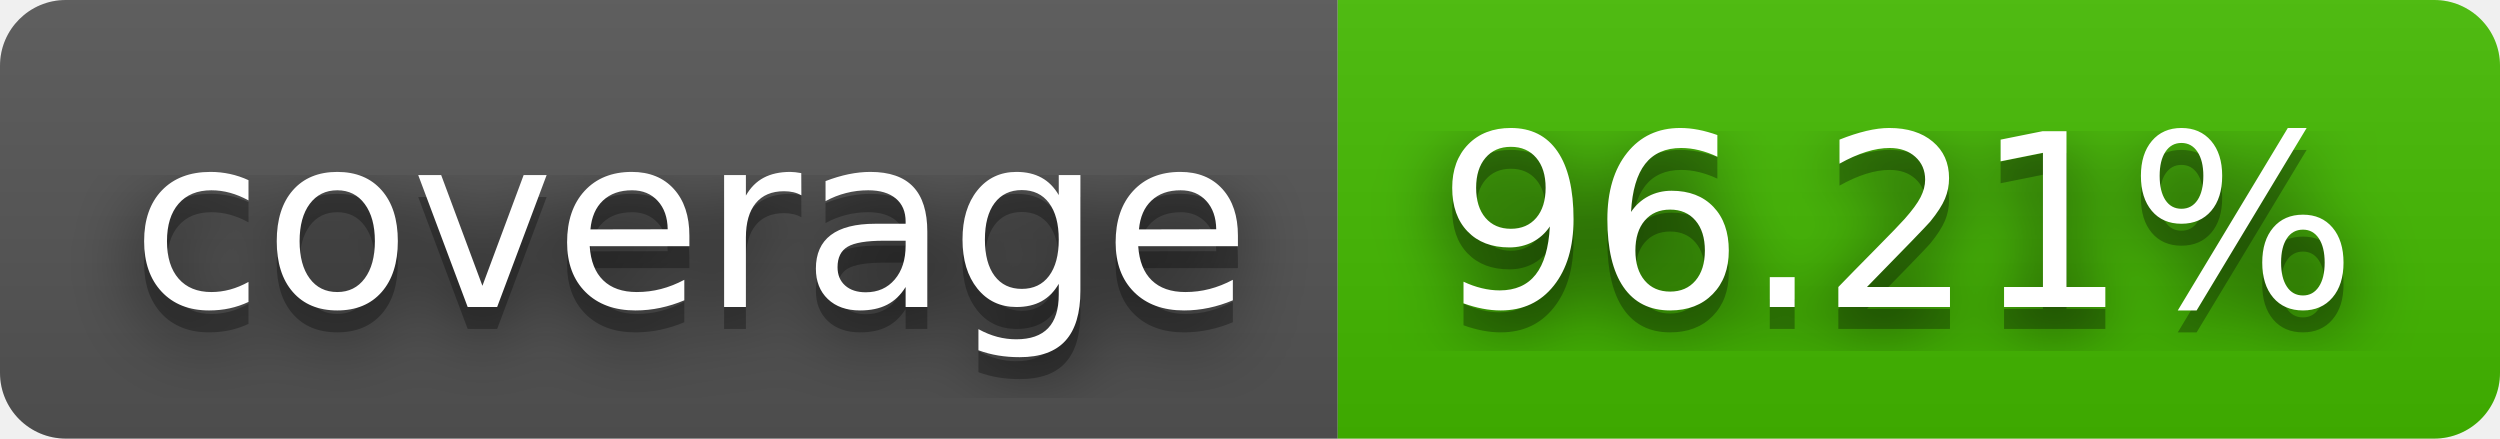
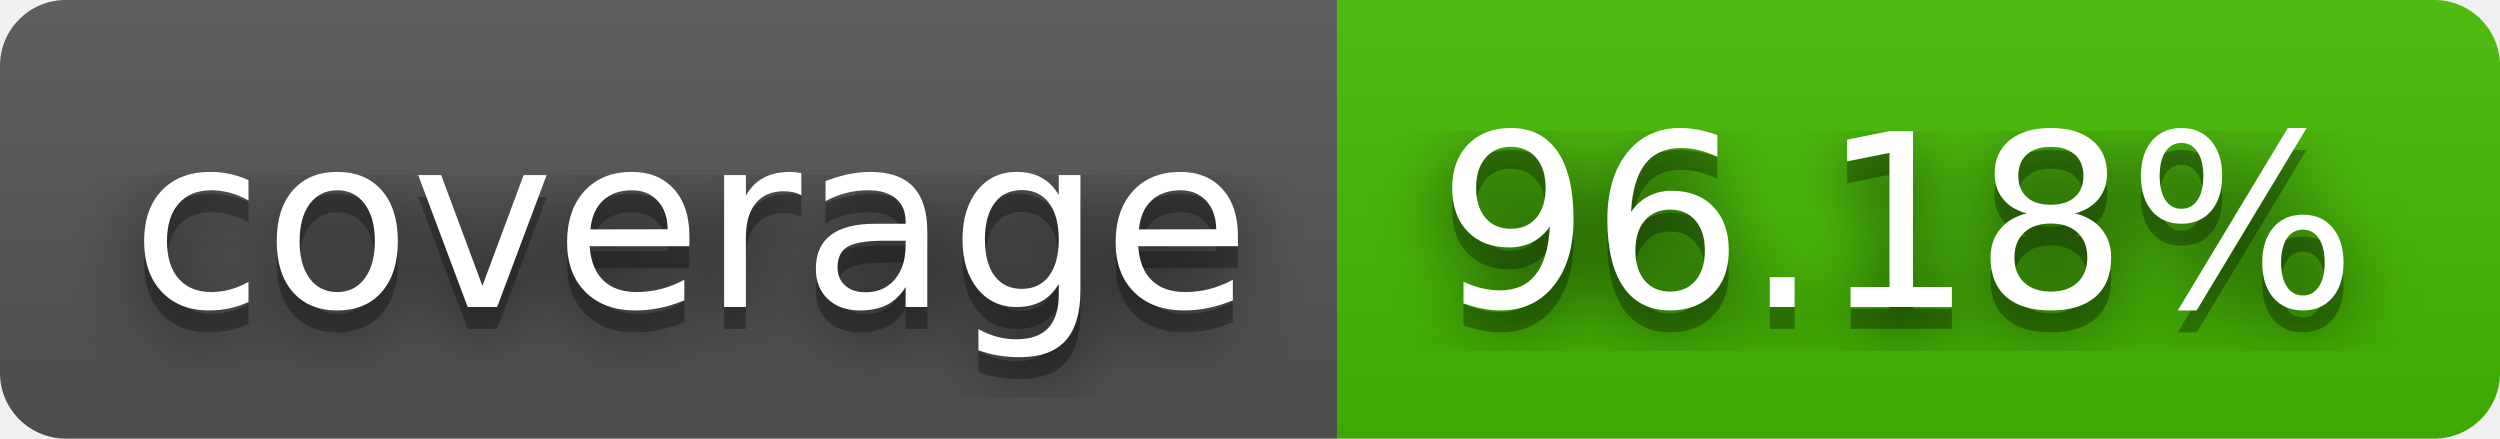
- <svg xmlns="http://www.w3.org/2000/svg" width="114" height="20" role="img" aria-label="coverage: 96.21%">
+ <svg xmlns="http://www.w3.org/2000/svg" width="114" height="20" role="img" aria-label="coverage: 96.18%">
  <filter id="blur">
    <feGaussianBlur stdDeviation="16" />
  </filter>
  <linearGradient id="s" x2="0" y2="100%">
    <stop offset="0" stop-color="#bbb" stop-opacity=".1" />
    <stop offset="1" stop-opacity=".1" />
  </linearGradient>
  <clipPath id="r">
    <rect width="114" height="20" rx="3" />
  </clipPath>
  <g clip-path="url(#r)">
    <rect width="61" height="20" fill="#555" />
    <rect x="61" width="53" height="20" fill="#4b0" />
    <rect width="114" height="20" fill="url(#s)" />
  </g>
  <g fill="#fff" text-anchor="middle" font-family="Verdana,Geneva,DejaVu Sans,sans-serif" text-rendering="geometricPrecision" font-size="110">
    <g transform="scale(.1)">
      <g aria-hidden="true" fill="#010101">
        <text x="315" y="150" fill-opacity=".8" filter="url(#blur)" textLength="510">coverage</text>
        <text x="315" y="150" fill-opacity=".3" textLength="510">coverage</text>
      </g>
      <text x="315" y="140" textLength="510">coverage</text>
    </g>
    <g transform="scale(.1)">
      <g aria-hidden="true" fill="#010101">
-         <text x="865" y="150" fill-opacity=".8" filter="url(#blur)" textLength="430">96.21%</text>
-         <text x="865" y="150" fill-opacity=".3" textLength="430">96.21%</text>
+         <text x="865" y="150" fill-opacity=".8" filter="url(#blur)" textLength="430">96.18%</text>
+         <text x="865" y="150" fill-opacity=".3" textLength="430">96.18%</text>
      </g>
-       <text x="865" y="140" textLength="430">96.21%</text>
+       <text x="865" y="140" textLength="430">96.18%</text>
    </g>
  </g>
</svg>
